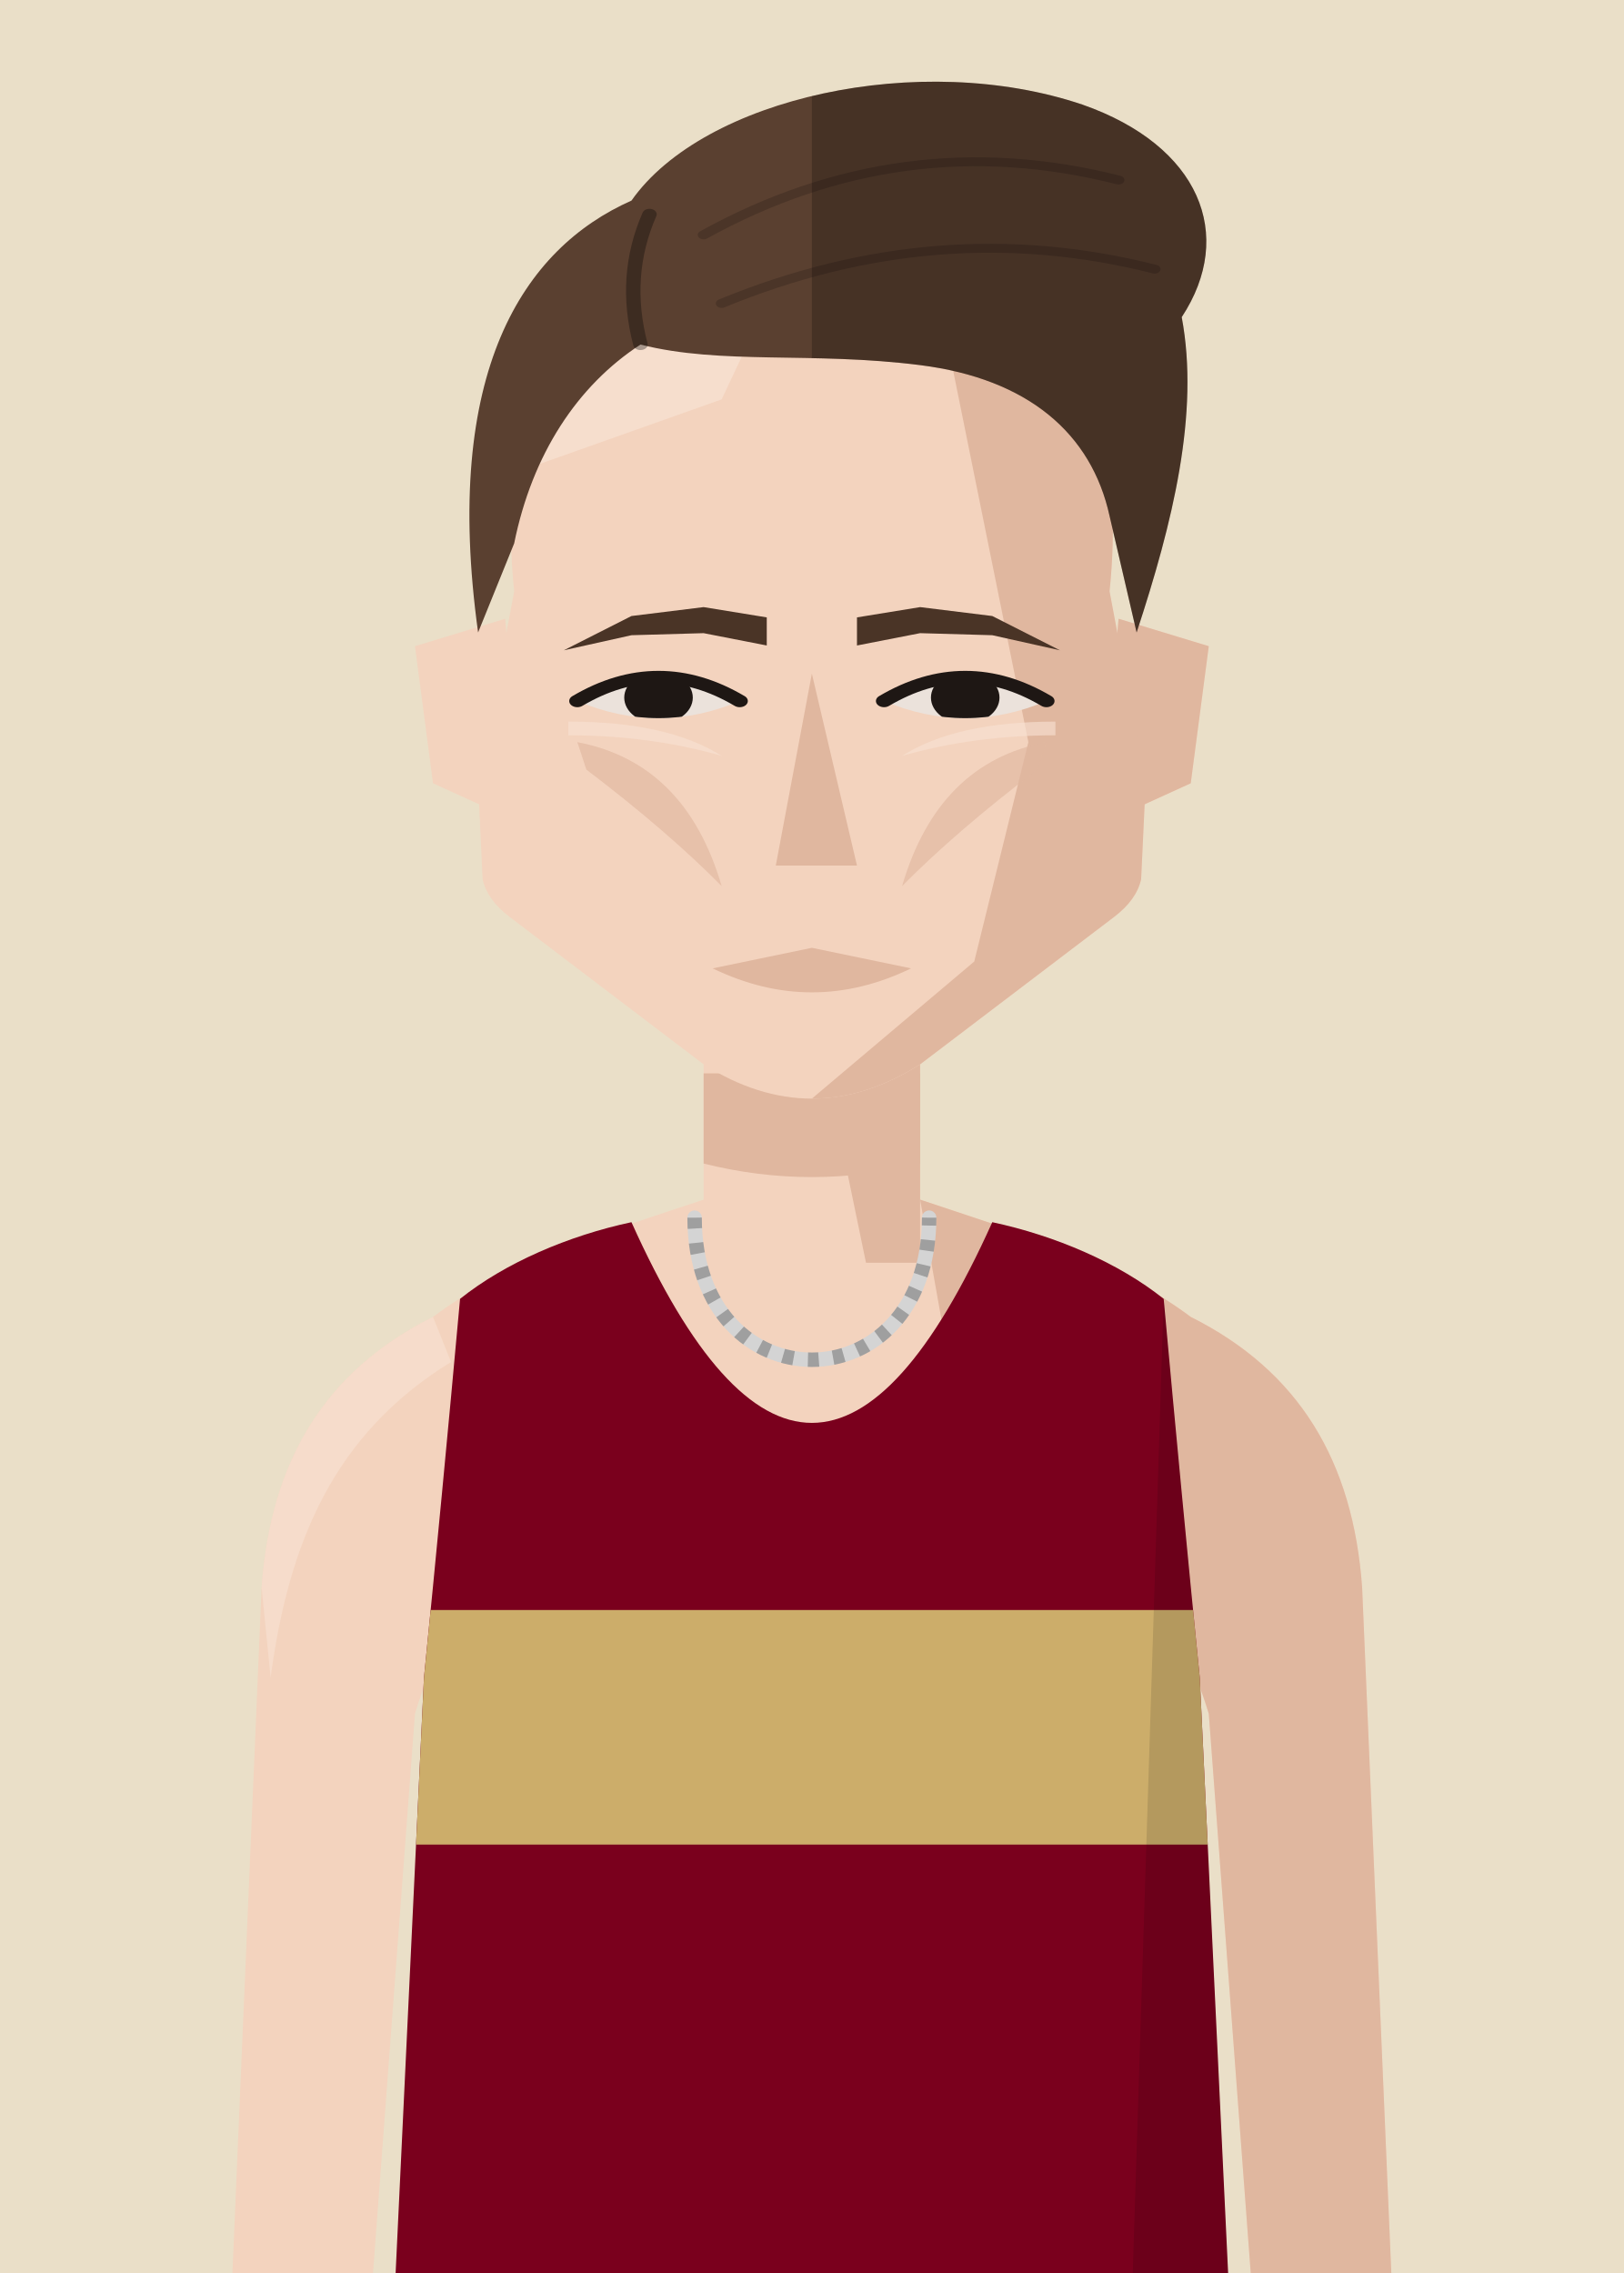
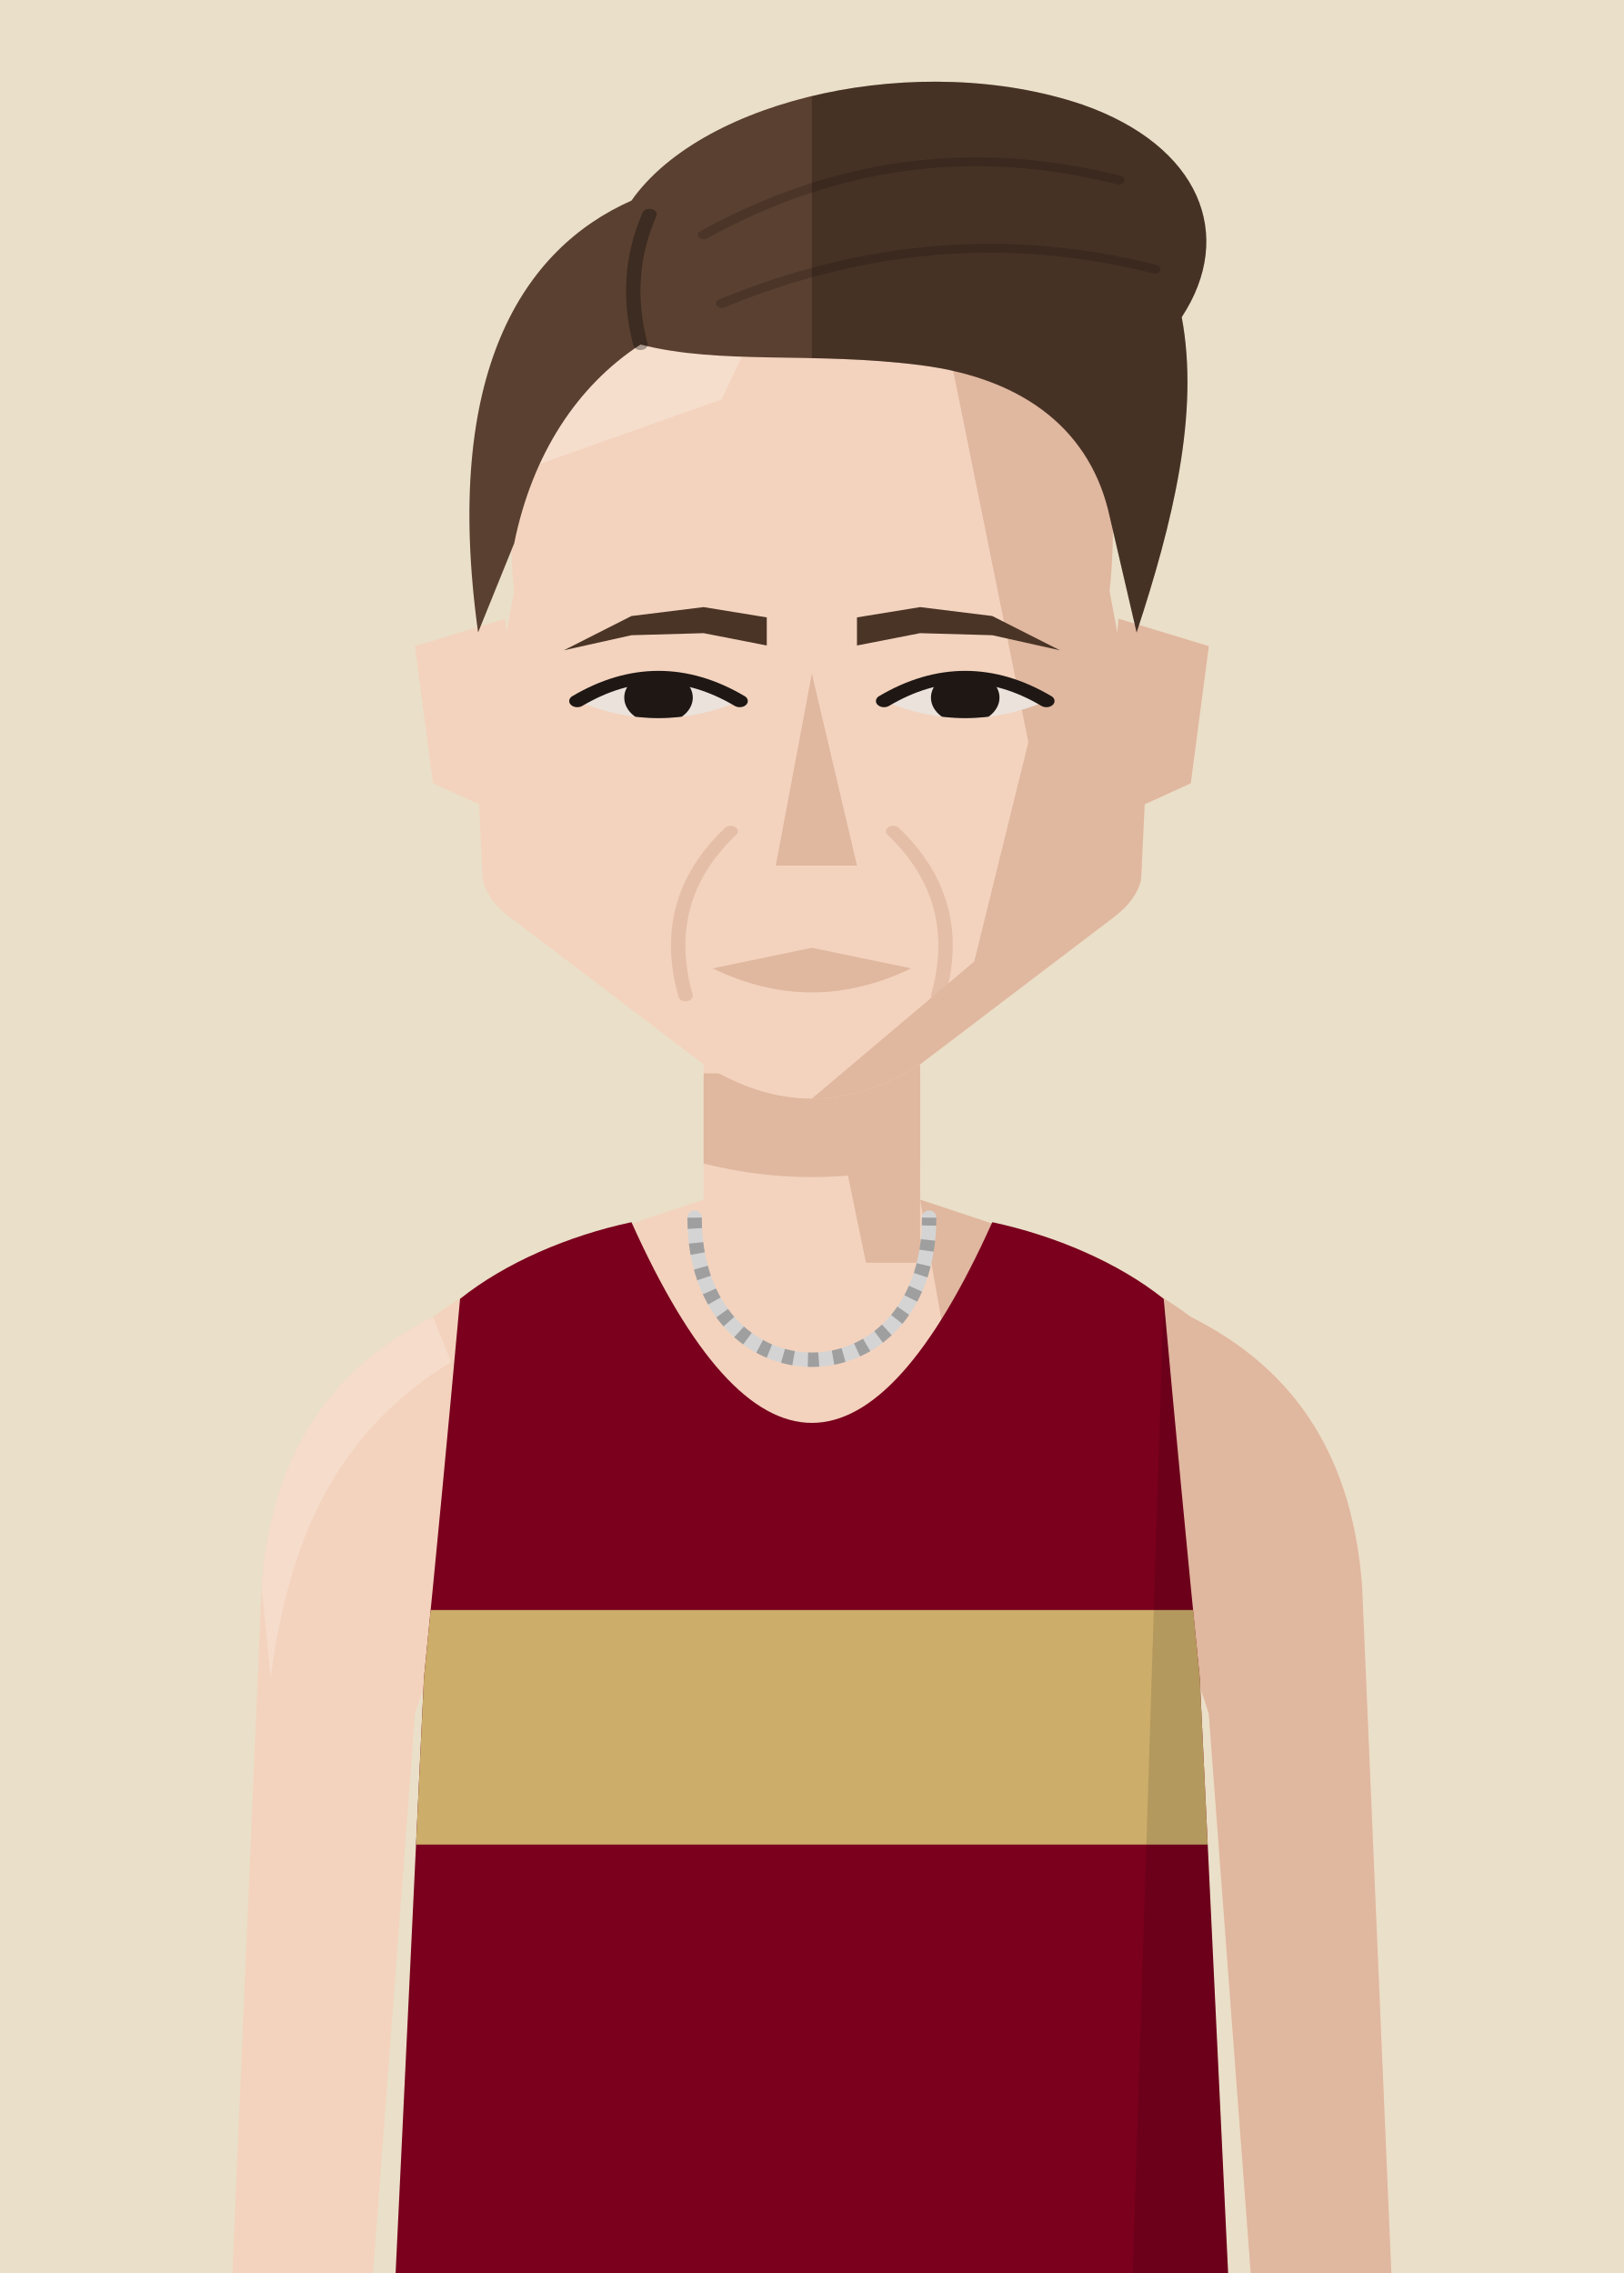
<svg xmlns="http://www.w3.org/2000/svg" viewBox="10 20 180 252">
  <defs>
    <clipPath id="vf">
      <path d="M53,330 L57,246 Q59,226 61,204 C66,200 73,197 80,195.5 Q100,240 120,195.5 C127,197 134,200 139,204 Q141,226 143,246 L147,330 Z" />
    </clipPath>
    <clipPath id="hf">
      <path d="M67,96 C64,58 80,40 100,40 C120,40 136,58 133,96 L137,124 L136.5,138 Q136,141 133.5,143.5 L112,165 Q106,170 100,170 Q94,170 88,165 L66.5,143.5 Q64,141 63.5,138 L63,124 Z" />
    </clipPath>
    <clipPath id="rf">
      <rect x="100" y="0" width="100" height="300" />
    </clipPath>
    <clipPath id="ef">
      <path d="M74,112 Q83,105 92,112 Q83,117 74,112 Z" />
      <path d="M108,112 Q117,105 126,112 Q117,117 108,112 Z" />
    </clipPath>
    <clipPath id="cf">
      <rect x="0" y="92" width="200" height="300" />
    </clipPath>
  </defs>
  <rect width="200" height="280" fill="#EADFC8" />
  <g transform="translate(0,-40)">
    <rect x="88" y="171" width="24" height="37" fill="#F3D3BE" />
    <path d="M88,193 C76,197 66,200 58,206 C46,212 40,222 39,236 L35,330 L50,330 L56,250 Q59,240 64,238 L136,238 Q141,240 144,250 L150,330 L165,330 L161,236 C160,222 154,212 142,206 C134,200 124,197 112,193" fill="#F3D3BE" />
    <g fill="#E0B79F">
      <path d="M112,193 C124,197 134,200 142,206 C154,212 160,222 161,236 L165,330 L150,330 L144,250 Q141,240 136,238 L120,238 Z" />
      <path d="M58,206 C46,212 40,222 39,236 L40,246 C42,231 47,219 60,211 Z" fill="#F8E2D3" opacity=".6" />
      <polygon points="100,171 112,171 112,200 106,200" />
      <path d="M88,179 L112,179 L112,189 Q100,192 88,189 Z" />
    </g>
    <g transform="translate(0,83) scale(1,0.76) translate(0,-40)">
      <g fill="#F3D3BE">
        <path d="M66,100 L56,104 L58,124 L68,130 Z" />
        <path d="M134,100 L144,104 L142,124 L132,130 Z" />
        <path d="M67,96 C64,58 80,40 100,40 C120,40 136,58 133,96 L137,124 L136.5,138 Q136,141 133.5,143.5 L112,165 Q106,170 100,170 Q94,170 88,165 L66.5,143.5 Q64,141 63.5,138 L63,124 Z" />
      </g>
      <path d="M134,100 L144,104 L142,124 L132,130 Z" fill="#E0B79F" />
      <g clip-path="url(#hf)">
        <polygon points="112,40 140,40 140,180 100,180 100,170 118,150 124,118 120,92" fill="#E0B79F" />
        <polygon points="60,40 100,40 90,68 60,82" fill="#F8E2D3" opacity=".7" />
      </g>
      <g fill="#4A3426">
        <polygon points="95,99.8 88,98.3 80,99.6 72.5,104.6 80,102.4 88,102.1 95,103.9" />
        <polygon points="105,99.8 112,98.3 120,99.6 127.5,104.6 120,102.4 112,102.1 105,103.9" />
      </g>
      <g fill="#EBE2DB">
        <path d="M74,112 Q83,105 92,112 Q83,117 74,112 Z" />
        <path d="M108,112 Q117,105 126,112 Q117,117 108,112 Z" />
      </g>
      <g clip-path="url(#ef)" fill="#1E1714">
        <circle cx="83" cy="111.5" r="3.8" />
        <circle cx="117" cy="111.5" r="3.8" />
      </g>
      <g fill="none" stroke="#1E1714" stroke-width="1.8" stroke-linecap="round">
        <path d="M74,112 Q83,105 92,112" />
        <path d="M108,112 Q117,105 126,112" />
      </g>
      <polygon points="100,108 105,136 96,136" fill="#E0B79F" />
      <path d="M89,151 L100,148 L111,151 Q100,158 89,151 Z" fill="#E0B79F" />
-       <g fill="#E0B79F" opacity=".65">
-         <path d="M74,118 Q86,121 90,139 Q84,131 75,122 Z" />
-         <path d="M126,118 Q114,121 110,139 Q116,131 125,122 Z" />
-       </g>
-       <g fill="#F8E2D3" opacity=".6">
-         <path d="M73,115 Q84,115 90,120 Q82,117 73,117 Z" />
-         <path d="M127,115 Q116,115 110,120 Q118,117 127,117 Z" />
-       </g>
+       <path d="M91,131 Q83,141 86,155 M109,131 Q117,141 114,155" stroke="#E0B79F" stroke-width="1.6" fill="none" stroke-linecap="round" opacity=".75" />
      <g fill="#5A4030">
        <path d="M63,102 C59,64 68,46 80,39 C88,24 112,17 130,25 C143,31 147,44 141,56 C143,70 140,86 136,102 L133,85 C131,73 124,65 112,63 C100,61 90,63 81,60 C74,66 69,76 67,89 Z" />
        <path d="M81,60 Q79,50 82,41" fill="none" stroke="#000" stroke-opacity=".32" stroke-width="1.6" stroke-linecap="round" />
        <g fill="none" stroke="#000" stroke-opacity=".17" stroke-width="1.3" stroke-linecap="round">
          <path d="M88,44 Q110,28 134,36" />
          <path d="M90,54 Q114,41 138,49" />
        </g>
        <g clip-path="url(#rf)" fill="#000" opacity=".22">
          <path d="M63,102 C59,64 68,46 80,39 C88,24 112,17 130,25 C143,31 147,44 141,56 C143,70 140,86 136,102 L133,85 C131,73 124,65 112,63 C100,61 90,63 81,60 C74,66 69,76 67,89 Z" />
          <path d="M81,60 Q79,50 82,41" fill="none" stroke="#000" stroke-opacity=".32" stroke-width="1.6" stroke-linecap="round" />
          <g fill="none" stroke="#000" stroke-opacity=".17" stroke-width="1.3" stroke-linecap="round">
            <path d="M88,44 Q110,28 134,36" />
            <path d="M90,54 Q114,41 138,49" />
          </g>
        </g>
      </g>
    </g>
    <g clip-path="url(#vf)">
      <path d="M53,330 L57,246 Q59,226 61,204 C66,200 73,197 80,195.5 Q100,240 120,195.5 C127,197 134,200 139,204 Q141,226 143,246 L147,330 Z" fill="#7A001D" />
      <g transform="matrix(6.2857 0 0 6.5 37.14 193)">
        <rect x="0" y="7" width="20" height="4" fill="#CCAD6A" />
      </g>
      <path d="M139,204 Q141,226 143,246 L147,330 L135,330 Z" fill="#000" opacity="0.12" />
    </g>
    <path d="M87,195 C87,216 113,216 113,195" fill="none" stroke="#D4D4D4" stroke-width="1.6" stroke-linecap="round" />
    <path d="M87,195 C87,216 113,216 113,195" fill="none" stroke="#000" stroke-opacity=".25" stroke-width="1.6" stroke-dasharray="1.2 1.6" />
  </g>
</svg>
